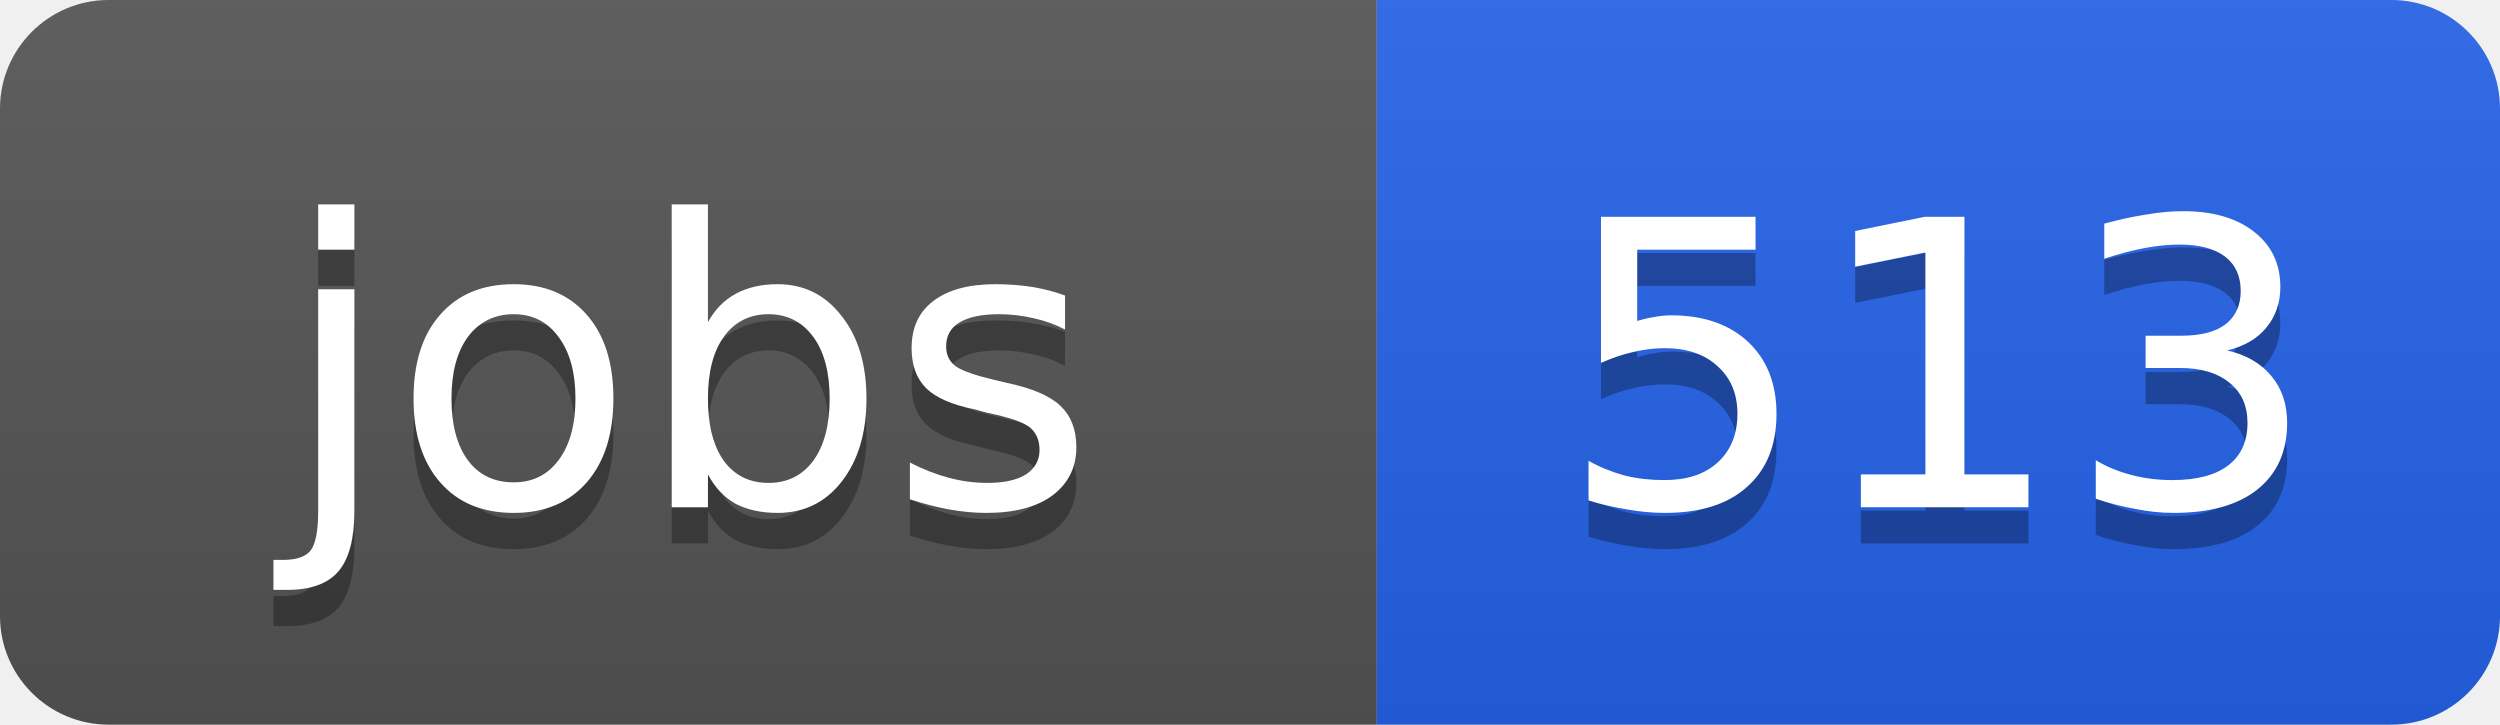
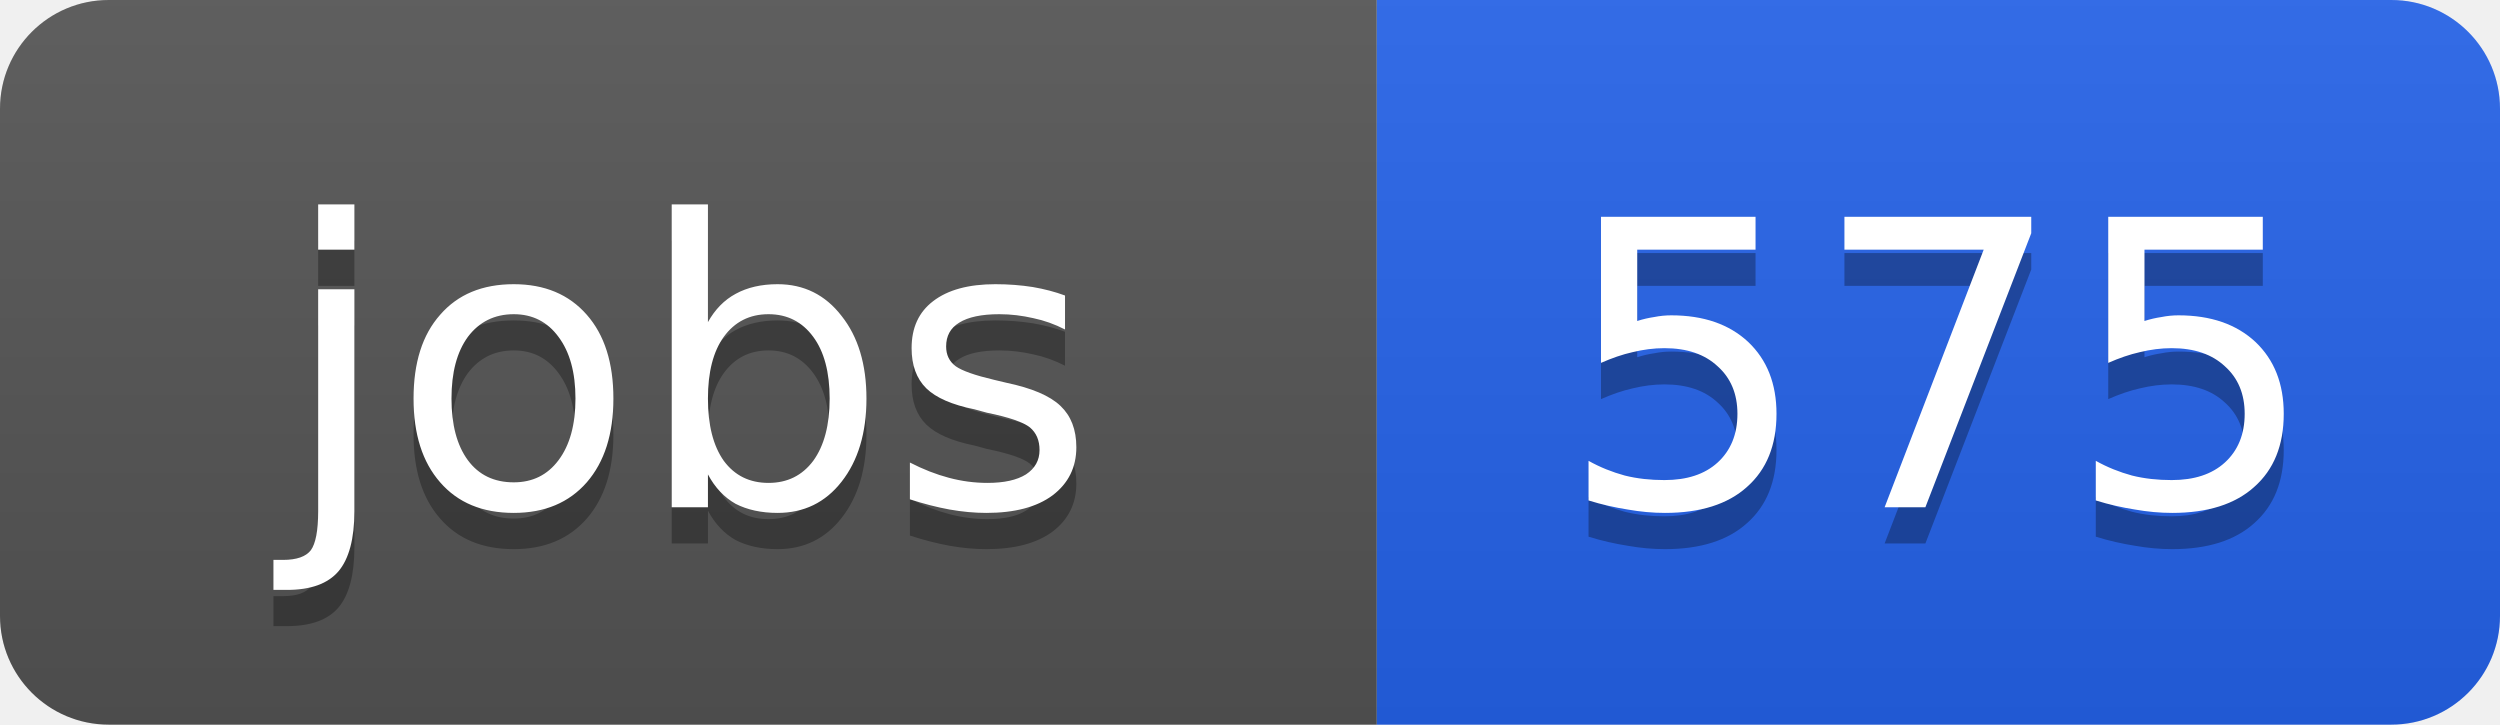
<svg xmlns="http://www.w3.org/2000/svg" width="69" height="20">
  <linearGradient id="b" x2="0" y2="100%">
    <stop offset="0" stop-color="#bbb" stop-opacity=".1" />
    <stop offset="1" stop-opacity=".1" />
  </linearGradient>
  <clipPath id="a">
    <rect width="69" height="20" rx="3" fill="#fff" />
  </clipPath>
  <g clip-path="url(#a)">
    <path fill="#555" d="M0 0h38v20H0z" />
    <path fill="#2563eb" d="M38 0h31v20H38z" />
    <path fill="url(#b)" d="M0 0h69v20H0z" />
  </g>
  <g fill="#fff" text-anchor="middle" font-family="DejaVu Sans,Verdana,Geneva,sans-serif" font-size="11">
    <text x="19" y="15" fill="#010101" fill-opacity=".3">jobs</text>
    <text x="19" y="14">jobs</text>
-     <text x="53.5" y="15" fill="#010101" fill-opacity=".3">513</text>
-     <text x="53.5" y="14">513</text>
+     <text x="53.5" y="15" fill="#010101" fill-opacity=".3">575</text>
+     <text x="53.5" y="14">575</text>
  </g>
</svg>
